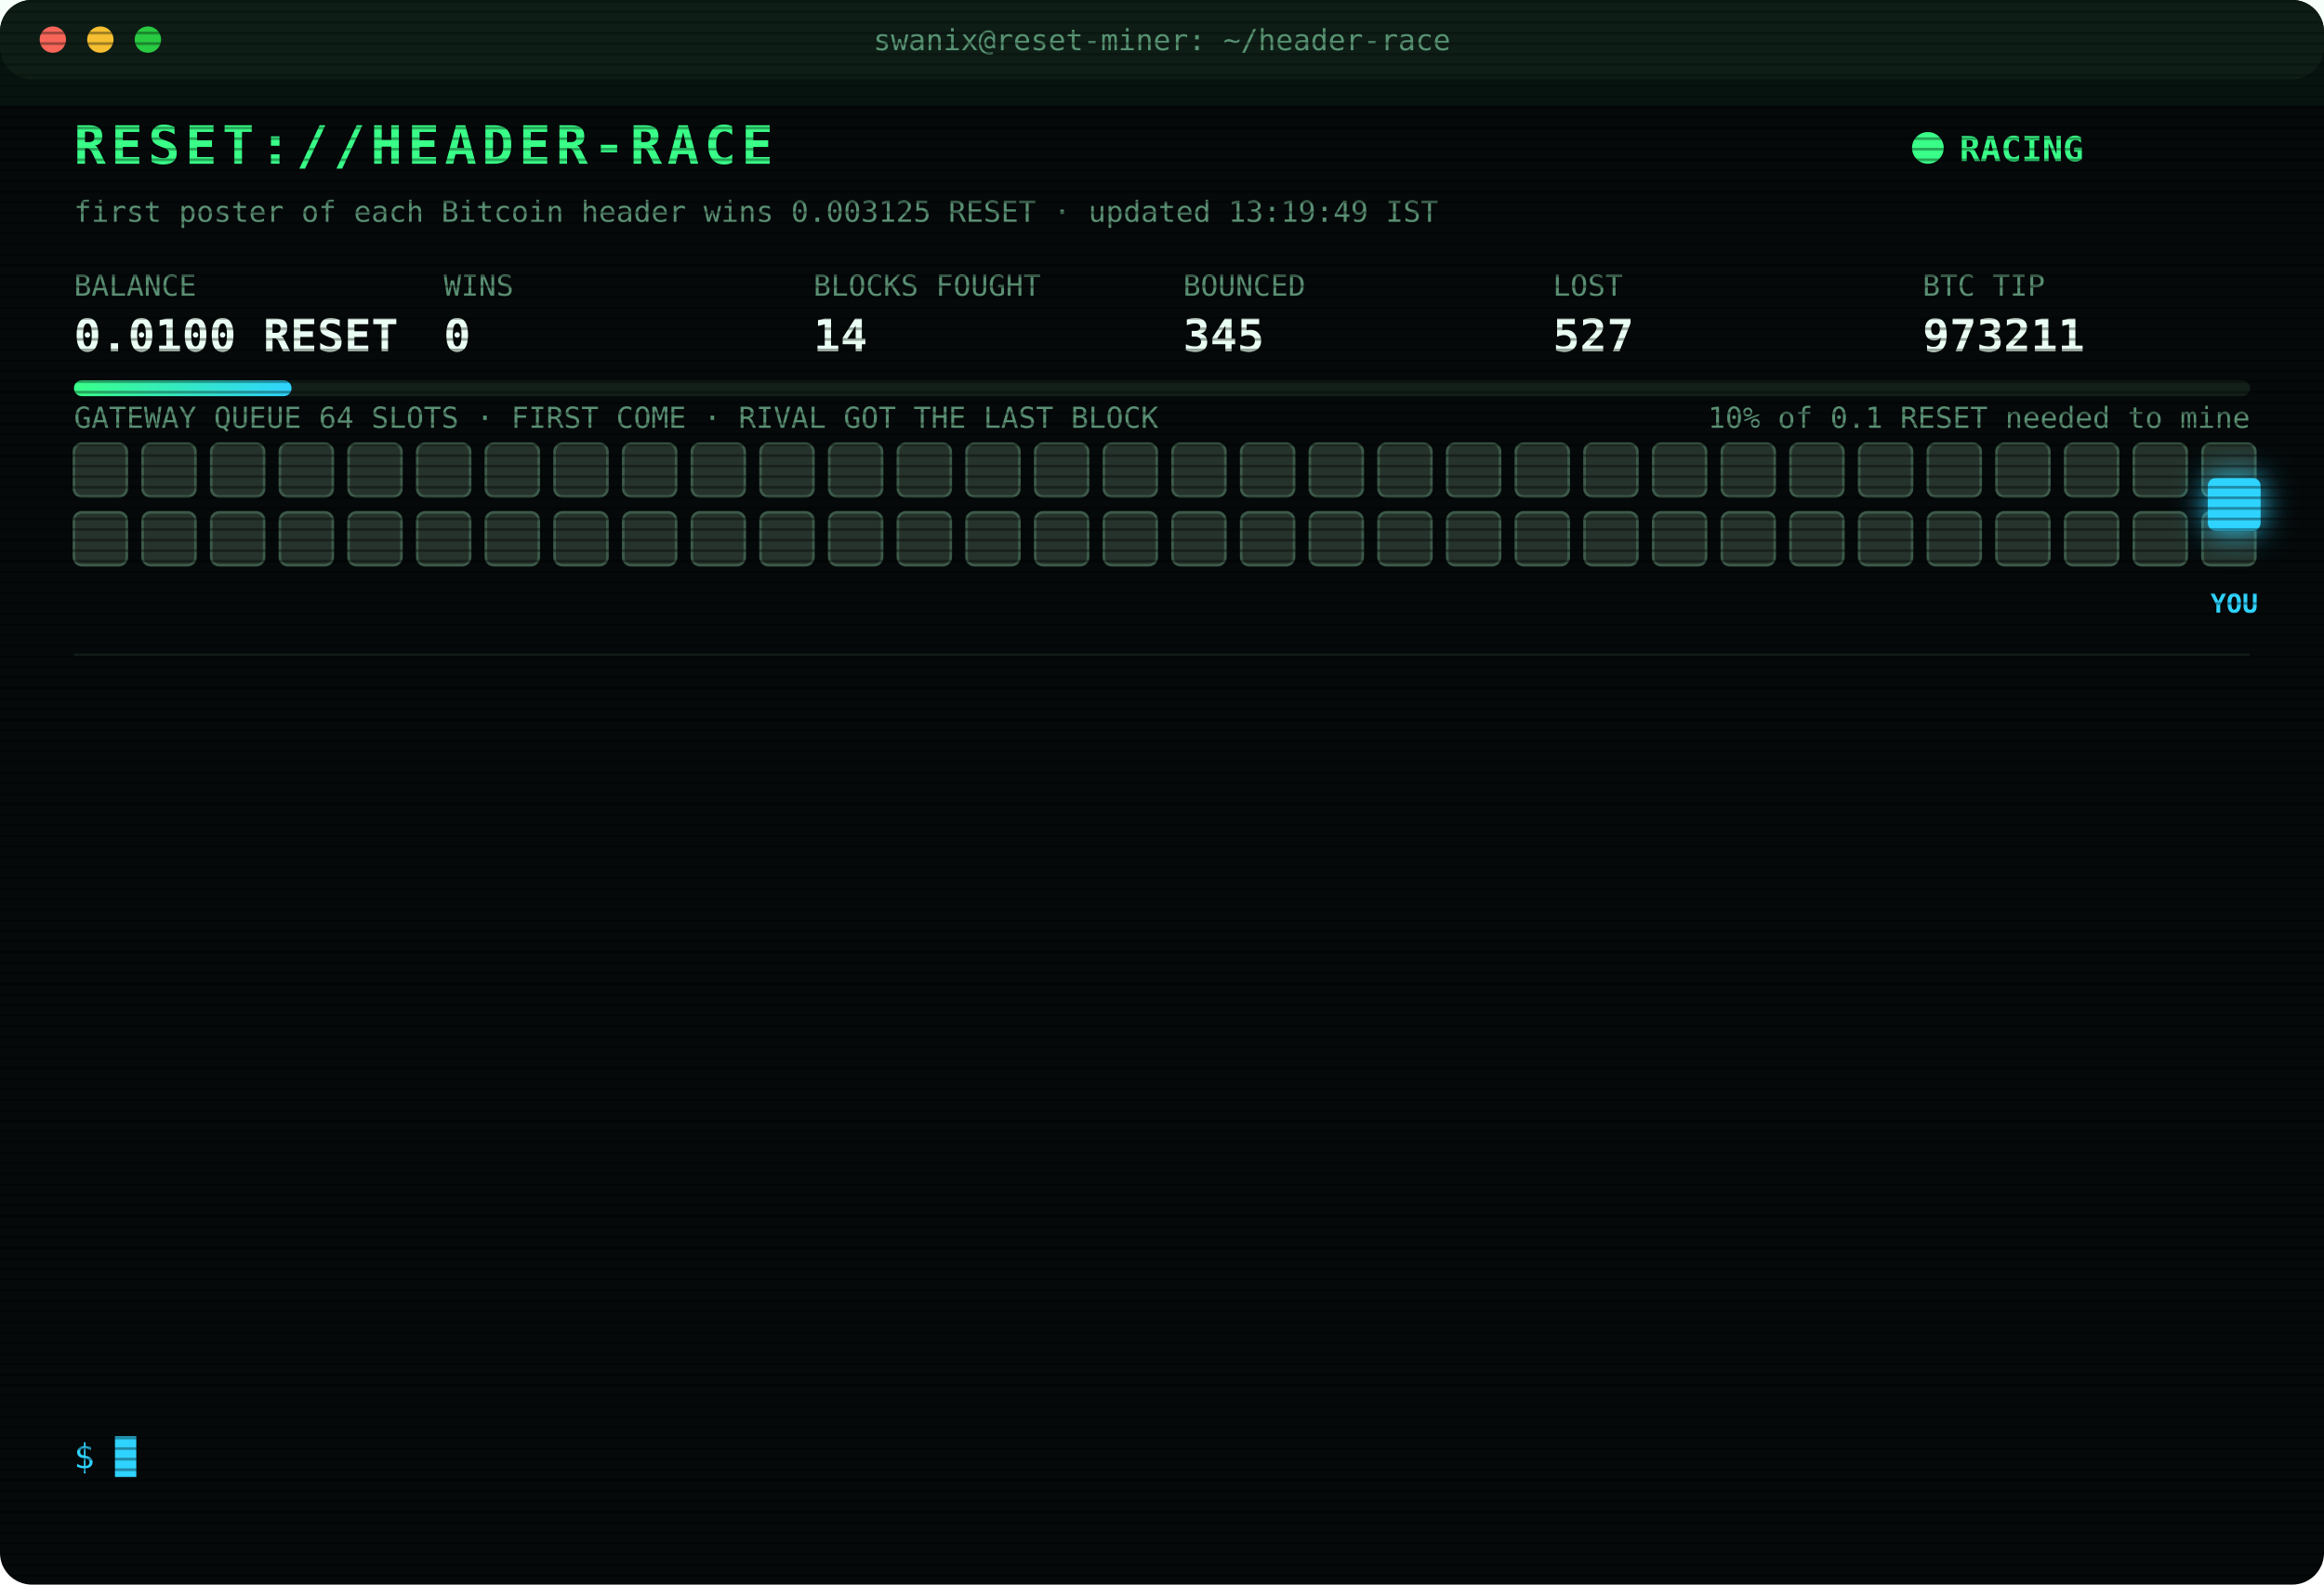
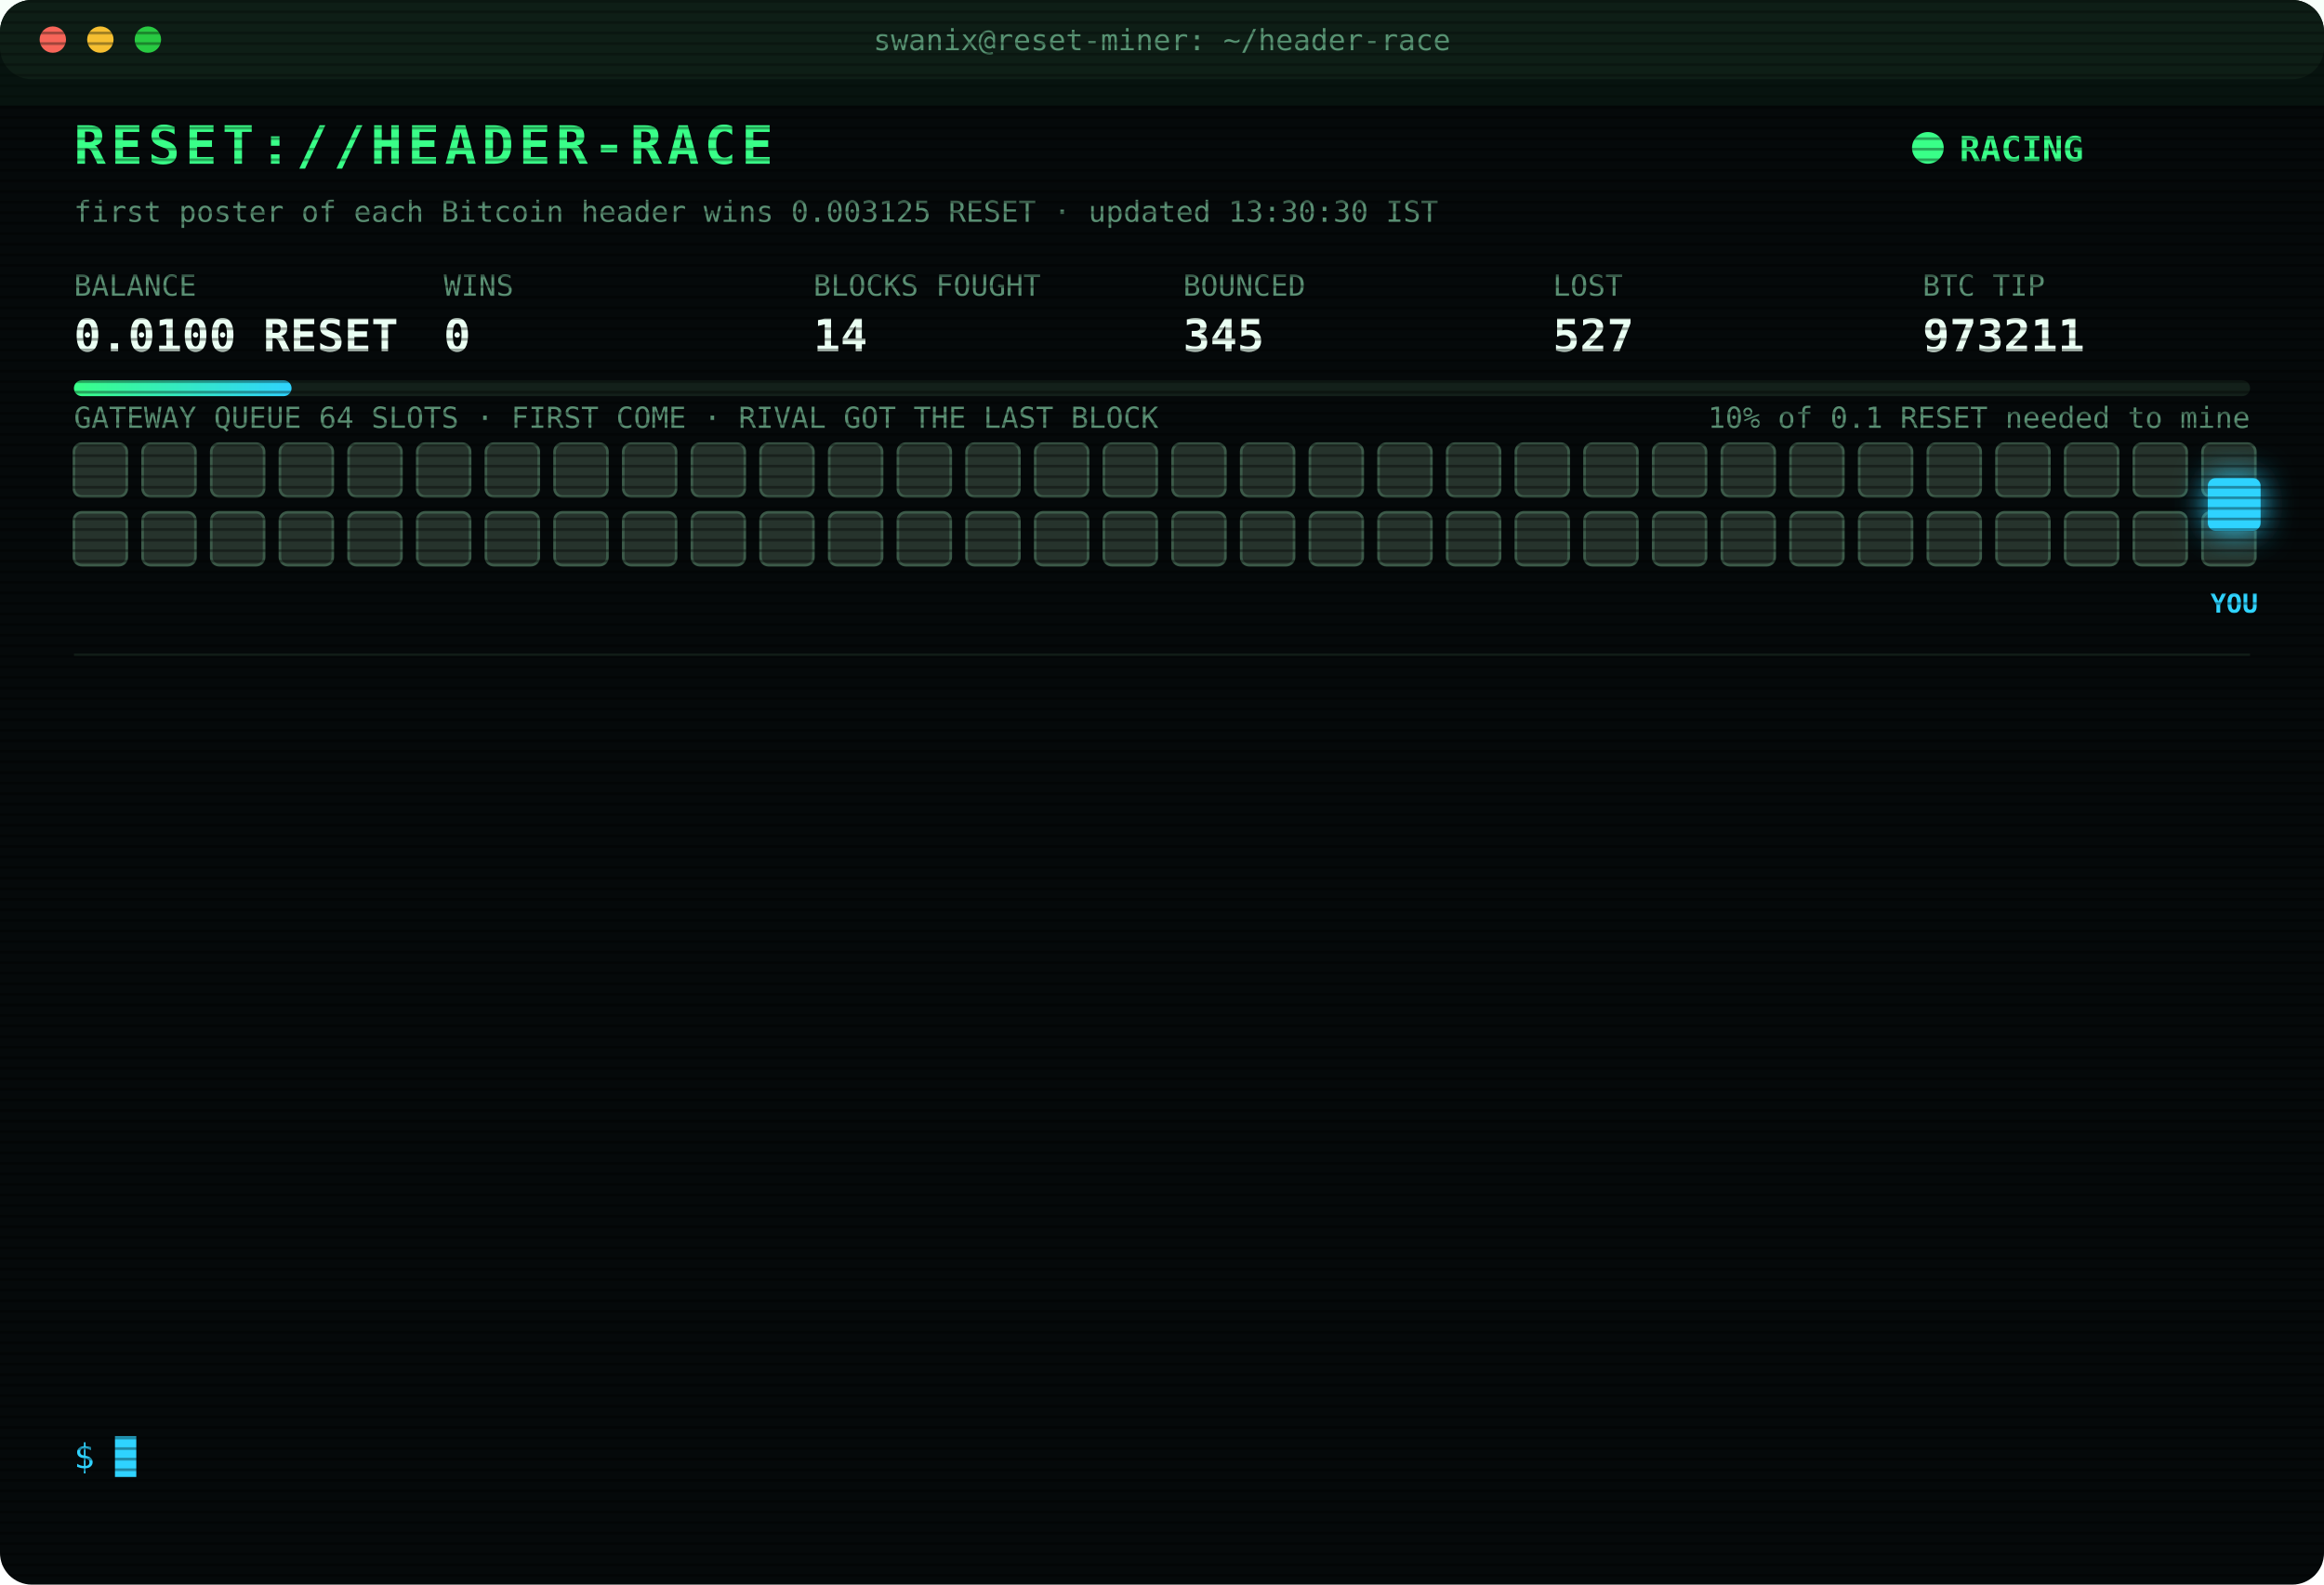
<svg xmlns="http://www.w3.org/2000/svg" width="880" height="600" viewBox="0 0 880 600" font-family="ui-monospace,SFMono-Regular,Menlo,Consolas,monospace">
  <style>
text{font-size:13px;fill:#7CFFB2}
.title{font-size:20px;font-weight:700;fill:#39FF88;letter-spacing:2px;animation:glitch 3s infinite steps(1)}
.sub{fill:#2fd3ff}.k{fill:#5a8f73;font-size:11px}.v{font-size:17px;font-weight:700;fill:#eafff3}
.ts{fill:#3f6b56}.boot{fill:#2fd3ff}.dim{fill:#5a8f73}.bad{fill:#ff4d6d}.warn{fill:#ffd23f}.mag{fill:#ff5cf0}.win{fill:#39FF88;font-weight:700}
.tag{font-size:10px;fill:#2fd3ff;font-weight:700}
.rival{fill:#26332c;stroke:#3c5a49;animation:jam 1.2s infinite alternate}
.idle{fill:#141c18;stroke:#22302a;animation:breathe 4s infinite}
.me{fill:#2fd3ff;filter:drop-shadow(0 0 6px #2fd3ff)}
.hover{animation:nudge 1.1s infinite ease-in-out}.bounce{animation:kick 1.4s infinite}
.ln{opacity:0;animation:in .4s forwards}
.cur{animation:blink 1s infinite steps(1)}
.scan{animation:scan 6s infinite linear}
.led{animation:blink 1.4s infinite}
@keyframes in{from{opacity:0;transform:translateX(-6px)}to{opacity:1;transform:none}}
@keyframes blink{50%{opacity:0}}
@keyframes jam{to{fill:#33463b}}
@keyframes breathe{50%{opacity:.4}}
@keyframes nudge{50%{transform:translateX(-10px)}}
@keyframes kick{0%,100%{transform:none}30%{transform:translateX(-14px)}55%{transform:translateX(10px) translateY(-6px)}}
@keyframes glitch{0%,92%{transform:none}93%{transform:translateX(2px);fill:#ff4d6d}95%{transform:translateX(-2px);fill:#2fd3ff}97%{transform:none}}
@keyframes scan{from{transform:translateY(-40px)}to{transform:translateY(600px)}}
</style>
  <defs>
    <pattern id="sl" width="4" height="4" patternUnits="userSpaceOnUse">
      <rect width="4" height="1" fill="#000" opacity=".35" />
    </pattern>
    <linearGradient id="bar">
      <stop offset="0" stop-color="#39FF88" />
      <stop offset="1" stop-color="#2fd3ff" />
    </linearGradient>
  </defs>
  <rect width="880" height="600" rx="12" fill="#05090a" />
  <rect width="880" height="30" rx="12" fill="#0d1512" />
  <circle cx="20" cy="15" r="5" fill="#ff5f57" />
  <circle cx="38" cy="15" r="5" fill="#febc2e" />
  <circle cx="56" cy="15" r="5" fill="#28c840" />
  <text x="440" y="19" text-anchor="middle" class="k">swanix@reset-miner: ~/header-race</text>
  <text x="28" y="62" class="title">RESET://HEADER-RACE</text>
  <circle class="led" cx="730" cy="56" r="6" fill="#39FF88" />
  <text x="742" y="61" class="win">RACING</text>
-   <text x="28" y="84" class="k">first poster of each Bitcoin header wins 0.003125 RESET · updated 13:19:49 IST</text>
+   <text x="28" y="84" class="k">first poster of each Bitcoin header wins 0.003125 RESET · updated 13:30:30 IST</text>
  <text x="28" y="112" class="k">BALANCE</text>
  <text x="28" y="133" class="v">0.0100 RESET</text>
  <text x="168" y="112" class="k">WINS</text>
  <text x="168" y="133" class="v">0</text>
  <text x="308" y="112" class="k">BLOCKS FOUGHT</text>
  <text x="308" y="133" class="v">14</text>
  <text x="448" y="112" class="k">BOUNCED</text>
  <text x="448" y="133" class="v">345</text>
  <text x="588" y="112" class="k">LOST</text>
  <text x="588" y="133" class="v">527</text>
  <text x="728" y="112" class="k">BTC TIP</text>
  <text x="728" y="133" class="v">973211</text>
  <rect x="28" y="144" width="824" height="6" rx="3" fill="#13201a" />
  <rect x="28" y="144" width="82.4" height="6" rx="3" fill="url(#bar)" />
  <text x="852" y="162" text-anchor="end" class="k">10% of 0.1 RESET needed to mine</text>
  <text x="28" y="162" class="k">GATEWAY QUEUE 64 SLOTS · FIRST COME · RIVAL GOT THE LAST BLOCK</text>
  <rect class="rival" x="28" y="168" width="20" height="20" rx="3" style="animation-delay:0.00s" />
  <rect class="rival" x="54" y="168" width="20" height="20" rx="3" style="animation-delay:0.05s" />
  <rect class="rival" x="80" y="168" width="20" height="20" rx="3" style="animation-delay:0.10s" />
  <rect class="rival" x="106" y="168" width="20" height="20" rx="3" style="animation-delay:0.15s" />
  <rect class="rival" x="132" y="168" width="20" height="20" rx="3" style="animation-delay:0.20s" />
  <rect class="rival" x="158" y="168" width="20" height="20" rx="3" style="animation-delay:0.25s" />
  <rect class="rival" x="184" y="168" width="20" height="20" rx="3" style="animation-delay:0.30s" />
  <rect class="rival" x="210" y="168" width="20" height="20" rx="3" style="animation-delay:0.35s" />
  <rect class="rival" x="236" y="168" width="20" height="20" rx="3" style="animation-delay:0.40s" />
  <rect class="rival" x="262" y="168" width="20" height="20" rx="3" style="animation-delay:0.45s" />
  <rect class="rival" x="288" y="168" width="20" height="20" rx="3" style="animation-delay:0.50s" />
  <rect class="rival" x="314" y="168" width="20" height="20" rx="3" style="animation-delay:0.55s" />
  <rect class="rival" x="340" y="168" width="20" height="20" rx="3" style="animation-delay:0.60s" />
  <rect class="rival" x="366" y="168" width="20" height="20" rx="3" style="animation-delay:0.65s" />
  <rect class="rival" x="392" y="168" width="20" height="20" rx="3" style="animation-delay:0.70s" />
  <rect class="rival" x="418" y="168" width="20" height="20" rx="3" style="animation-delay:0.75s" />
  <rect class="rival" x="444" y="168" width="20" height="20" rx="3" style="animation-delay:0.80s" />
  <rect class="rival" x="470" y="168" width="20" height="20" rx="3" style="animation-delay:0.85s" />
  <rect class="rival" x="496" y="168" width="20" height="20" rx="3" style="animation-delay:0.90s" />
  <rect class="rival" x="522" y="168" width="20" height="20" rx="3" style="animation-delay:0.95s" />
  <rect class="rival" x="548" y="168" width="20" height="20" rx="3" style="animation-delay:1.00s" />
  <rect class="rival" x="574" y="168" width="20" height="20" rx="3" style="animation-delay:1.05s" />
  <rect class="rival" x="600" y="168" width="20" height="20" rx="3" style="animation-delay:1.10s" />
  <rect class="rival" x="626" y="168" width="20" height="20" rx="3" style="animation-delay:1.15s" />
  <rect class="rival" x="652" y="168" width="20" height="20" rx="3" style="animation-delay:1.20s" />
  <rect class="rival" x="678" y="168" width="20" height="20" rx="3" style="animation-delay:1.25s" />
  <rect class="rival" x="704" y="168" width="20" height="20" rx="3" style="animation-delay:1.30s" />
  <rect class="rival" x="730" y="168" width="20" height="20" rx="3" style="animation-delay:1.35s" />
  <rect class="rival" x="756" y="168" width="20" height="20" rx="3" style="animation-delay:1.40s" />
  <rect class="rival" x="782" y="168" width="20" height="20" rx="3" style="animation-delay:1.45s" />
  <rect class="rival" x="808" y="168" width="20" height="20" rx="3" style="animation-delay:1.50s" />
  <rect class="rival" x="834" y="168" width="20" height="20" rx="3" style="animation-delay:1.55s" />
  <rect class="rival" x="28" y="194" width="20" height="20" rx="3" style="animation-delay:1.60s" />
  <rect class="rival" x="54" y="194" width="20" height="20" rx="3" style="animation-delay:1.65s" />
  <rect class="rival" x="80" y="194" width="20" height="20" rx="3" style="animation-delay:1.70s" />
  <rect class="rival" x="106" y="194" width="20" height="20" rx="3" style="animation-delay:1.75s" />
  <rect class="rival" x="132" y="194" width="20" height="20" rx="3" style="animation-delay:1.80s" />
  <rect class="rival" x="158" y="194" width="20" height="20" rx="3" style="animation-delay:1.85s" />
  <rect class="rival" x="184" y="194" width="20" height="20" rx="3" style="animation-delay:1.90s" />
  <rect class="rival" x="210" y="194" width="20" height="20" rx="3" style="animation-delay:1.95s" />
  <rect class="rival" x="236" y="194" width="20" height="20" rx="3" style="animation-delay:2.00s" />
  <rect class="rival" x="262" y="194" width="20" height="20" rx="3" style="animation-delay:2.05s" />
  <rect class="rival" x="288" y="194" width="20" height="20" rx="3" style="animation-delay:2.10s" />
  <rect class="rival" x="314" y="194" width="20" height="20" rx="3" style="animation-delay:2.15s" />
  <rect class="rival" x="340" y="194" width="20" height="20" rx="3" style="animation-delay:2.20s" />
  <rect class="rival" x="366" y="194" width="20" height="20" rx="3" style="animation-delay:2.25s" />
  <rect class="rival" x="392" y="194" width="20" height="20" rx="3" style="animation-delay:2.30s" />
  <rect class="rival" x="418" y="194" width="20" height="20" rx="3" style="animation-delay:2.35s" />
  <rect class="rival" x="444" y="194" width="20" height="20" rx="3" style="animation-delay:2.40s" />
  <rect class="rival" x="470" y="194" width="20" height="20" rx="3" style="animation-delay:2.45s" />
  <rect class="rival" x="496" y="194" width="20" height="20" rx="3" style="animation-delay:2.50s" />
  <rect class="rival" x="522" y="194" width="20" height="20" rx="3" style="animation-delay:2.55s" />
  <rect class="rival" x="548" y="194" width="20" height="20" rx="3" style="animation-delay:2.60s" />
  <rect class="rival" x="574" y="194" width="20" height="20" rx="3" style="animation-delay:2.65s" />
  <rect class="rival" x="600" y="194" width="20" height="20" rx="3" style="animation-delay:2.70s" />
  <rect class="rival" x="626" y="194" width="20" height="20" rx="3" style="animation-delay:2.75s" />
  <rect class="rival" x="652" y="194" width="20" height="20" rx="3" style="animation-delay:2.80s" />
  <rect class="rival" x="678" y="194" width="20" height="20" rx="3" style="animation-delay:2.85s" />
  <rect class="rival" x="704" y="194" width="20" height="20" rx="3" style="animation-delay:2.90s" />
  <rect class="rival" x="730" y="194" width="20" height="20" rx="3" style="animation-delay:2.95s" />
  <rect class="rival" x="756" y="194" width="20" height="20" rx="3" style="animation-delay:3.00s" />
  <rect class="rival" x="782" y="194" width="20" height="20" rx="3" style="animation-delay:3.05s" />
  <rect class="rival" x="808" y="194" width="20" height="20" rx="3" style="animation-delay:3.10s" />
  <rect class="rival" x="834" y="194" width="20" height="20" rx="3" style="animation-delay:3.15s" />
  <g class="hover">
    <rect class="me" x="836" y="181" width="20" height="20" rx="3" />
    <text class="tag" x="846" y="232" text-anchor="middle">YOU</text>
  </g>
  <line x1="28" x2="852" y1="248" y2="248" stroke="#13201a" />
  <g class="ln" style="animation-delay:0.40s">
    <text x="28" y="270" class="ts">11:45:38</text>
    <text x="104" y="270" class="bad">[LOST] #973198 taken by a rival miner</text>
  </g>
  <g class="ln" style="animation-delay:0.65s">
    <text x="28" y="292" class="ts">11:46:32</text>
    <text x="104" y="292" class="bad">[LOST] #973199 taken by a rival miner</text>
  </g>
  <g class="ln" style="animation-delay:0.90s">
    <text x="28" y="314" class="ts">11:52:21</text>
    <text x="104" y="314" class="bad">[LOST] #973200 taken by a rival miner</text>
  </g>
  <g class="ln" style="animation-delay:1.15s">
    <text x="28" y="336" class="ts">12:02:43</text>
    <text x="104" y="336" class="bad">[LOST] #973201 taken by a rival miner</text>
  </g>
  <g class="ln" style="animation-delay:1.40s">
    <text x="28" y="358" class="ts">12:04:53</text>
    <text x="104" y="358" class="bad">[LOST] #973202 taken by a rival miner</text>
  </g>
  <g class="ln" style="animation-delay:1.65s">
    <text x="28" y="380" class="ts">12:10:28</text>
    <text x="104" y="380" class="bad">[LOST] #973203 taken by a rival miner</text>
  </g>
  <g class="ln" style="animation-delay:1.90s">
    <text x="28" y="402" class="ts">12:26:09</text>
    <text x="104" y="402" class="bad">[LOST] #973204 taken by a rival miner</text>
  </g>
  <g class="ln" style="animation-delay:2.15s">
    <text x="28" y="424" class="ts">12:49:21</text>
    <text x="104" y="424" class="bad">[LOST] #973205 taken by a rival miner</text>
  </g>
  <g class="ln" style="animation-delay:2.40s">
    <text x="28" y="446" class="ts">12:49:30</text>
    <text x="104" y="446" class="bad">[LOST] #973206 taken by a rival miner</text>
  </g>
  <g class="ln" style="animation-delay:2.65s">
    <text x="28" y="468" class="ts">12:59:04</text>
    <text x="104" y="468" class="bad">[LOST] #973207 taken by a rival miner</text>
  </g>
  <g class="ln" style="animation-delay:2.90s">
    <text x="28" y="490" class="ts">13:05:23</text>
    <text x="104" y="490" class="bad">[LOST] #973209 taken by a rival miner</text>
  </g>
  <g class="ln" style="animation-delay:3.15s">
    <text x="28" y="512" class="ts">13:10:39</text>
    <text x="104" y="512" class="bad">[LOST] #973210 taken by a rival miner</text>
  </g>
  <g class="ln" style="animation-delay:3.40s">
    <text x="28" y="534" class="ts">13:19:49</text>
    <text x="104" y="534" class="bad">[LOST] #973211 taken by a rival miner</text>
  </g>
  <text x="28" y="556" class="sub">$ <tspan class="cur">█</tspan>
  </text>
  <rect width="880" height="600" rx="12" fill="url(#sl)" pointer-events="none" />
  <rect class="scan" width="880" height="40" fill="#39FF88" opacity=".04" />
</svg>
